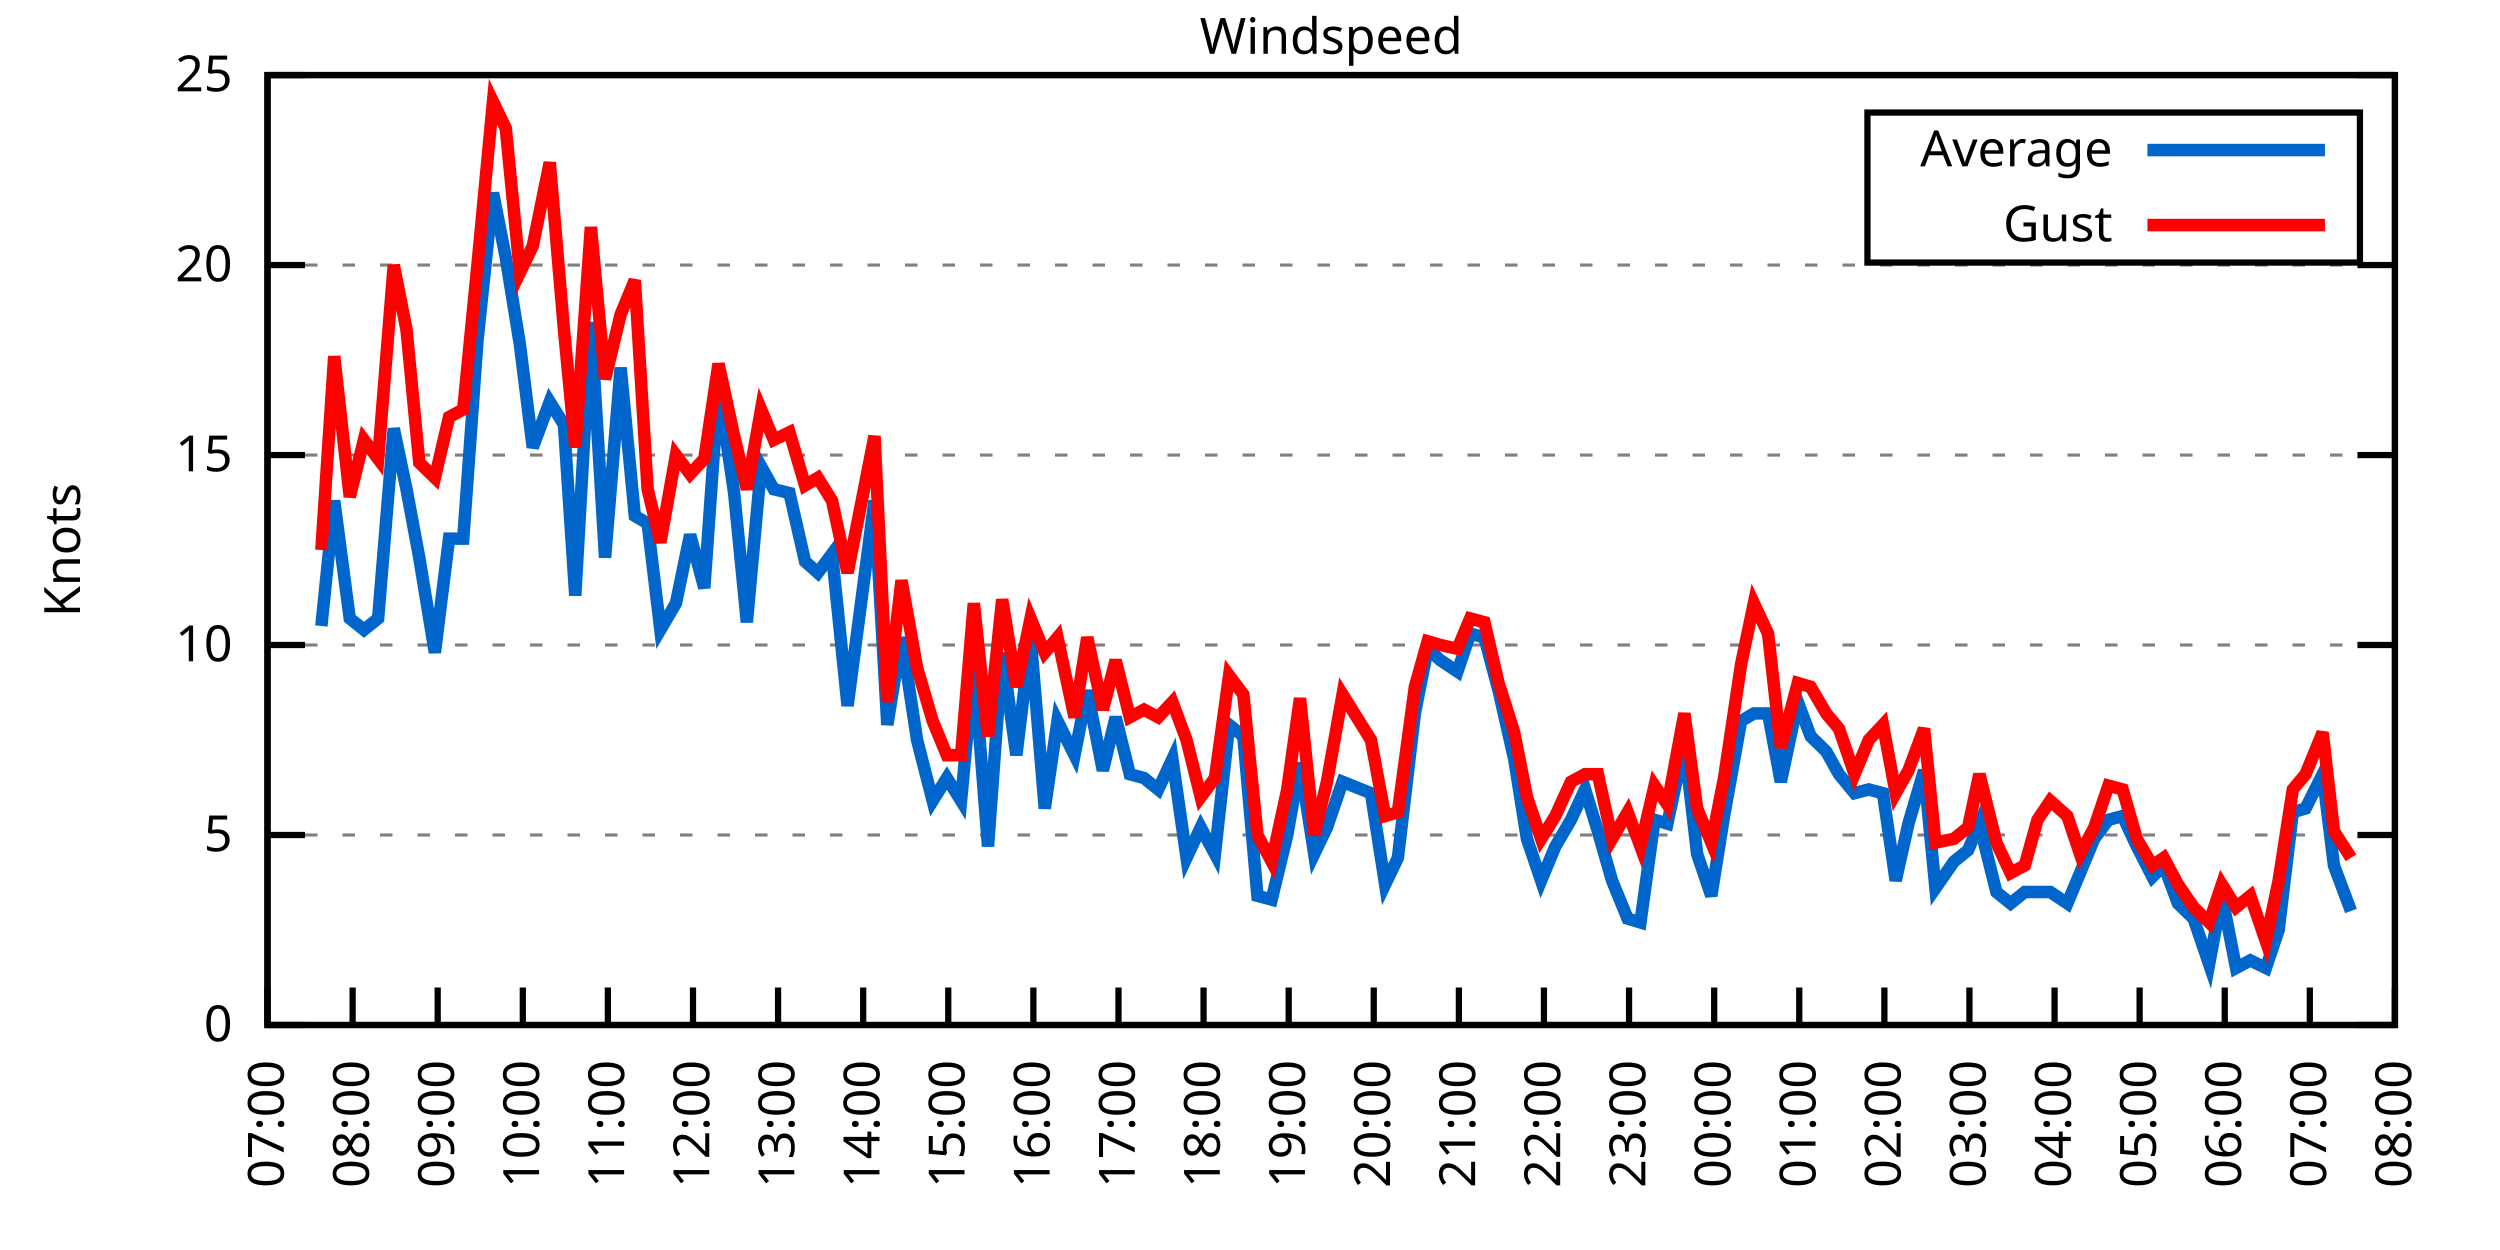
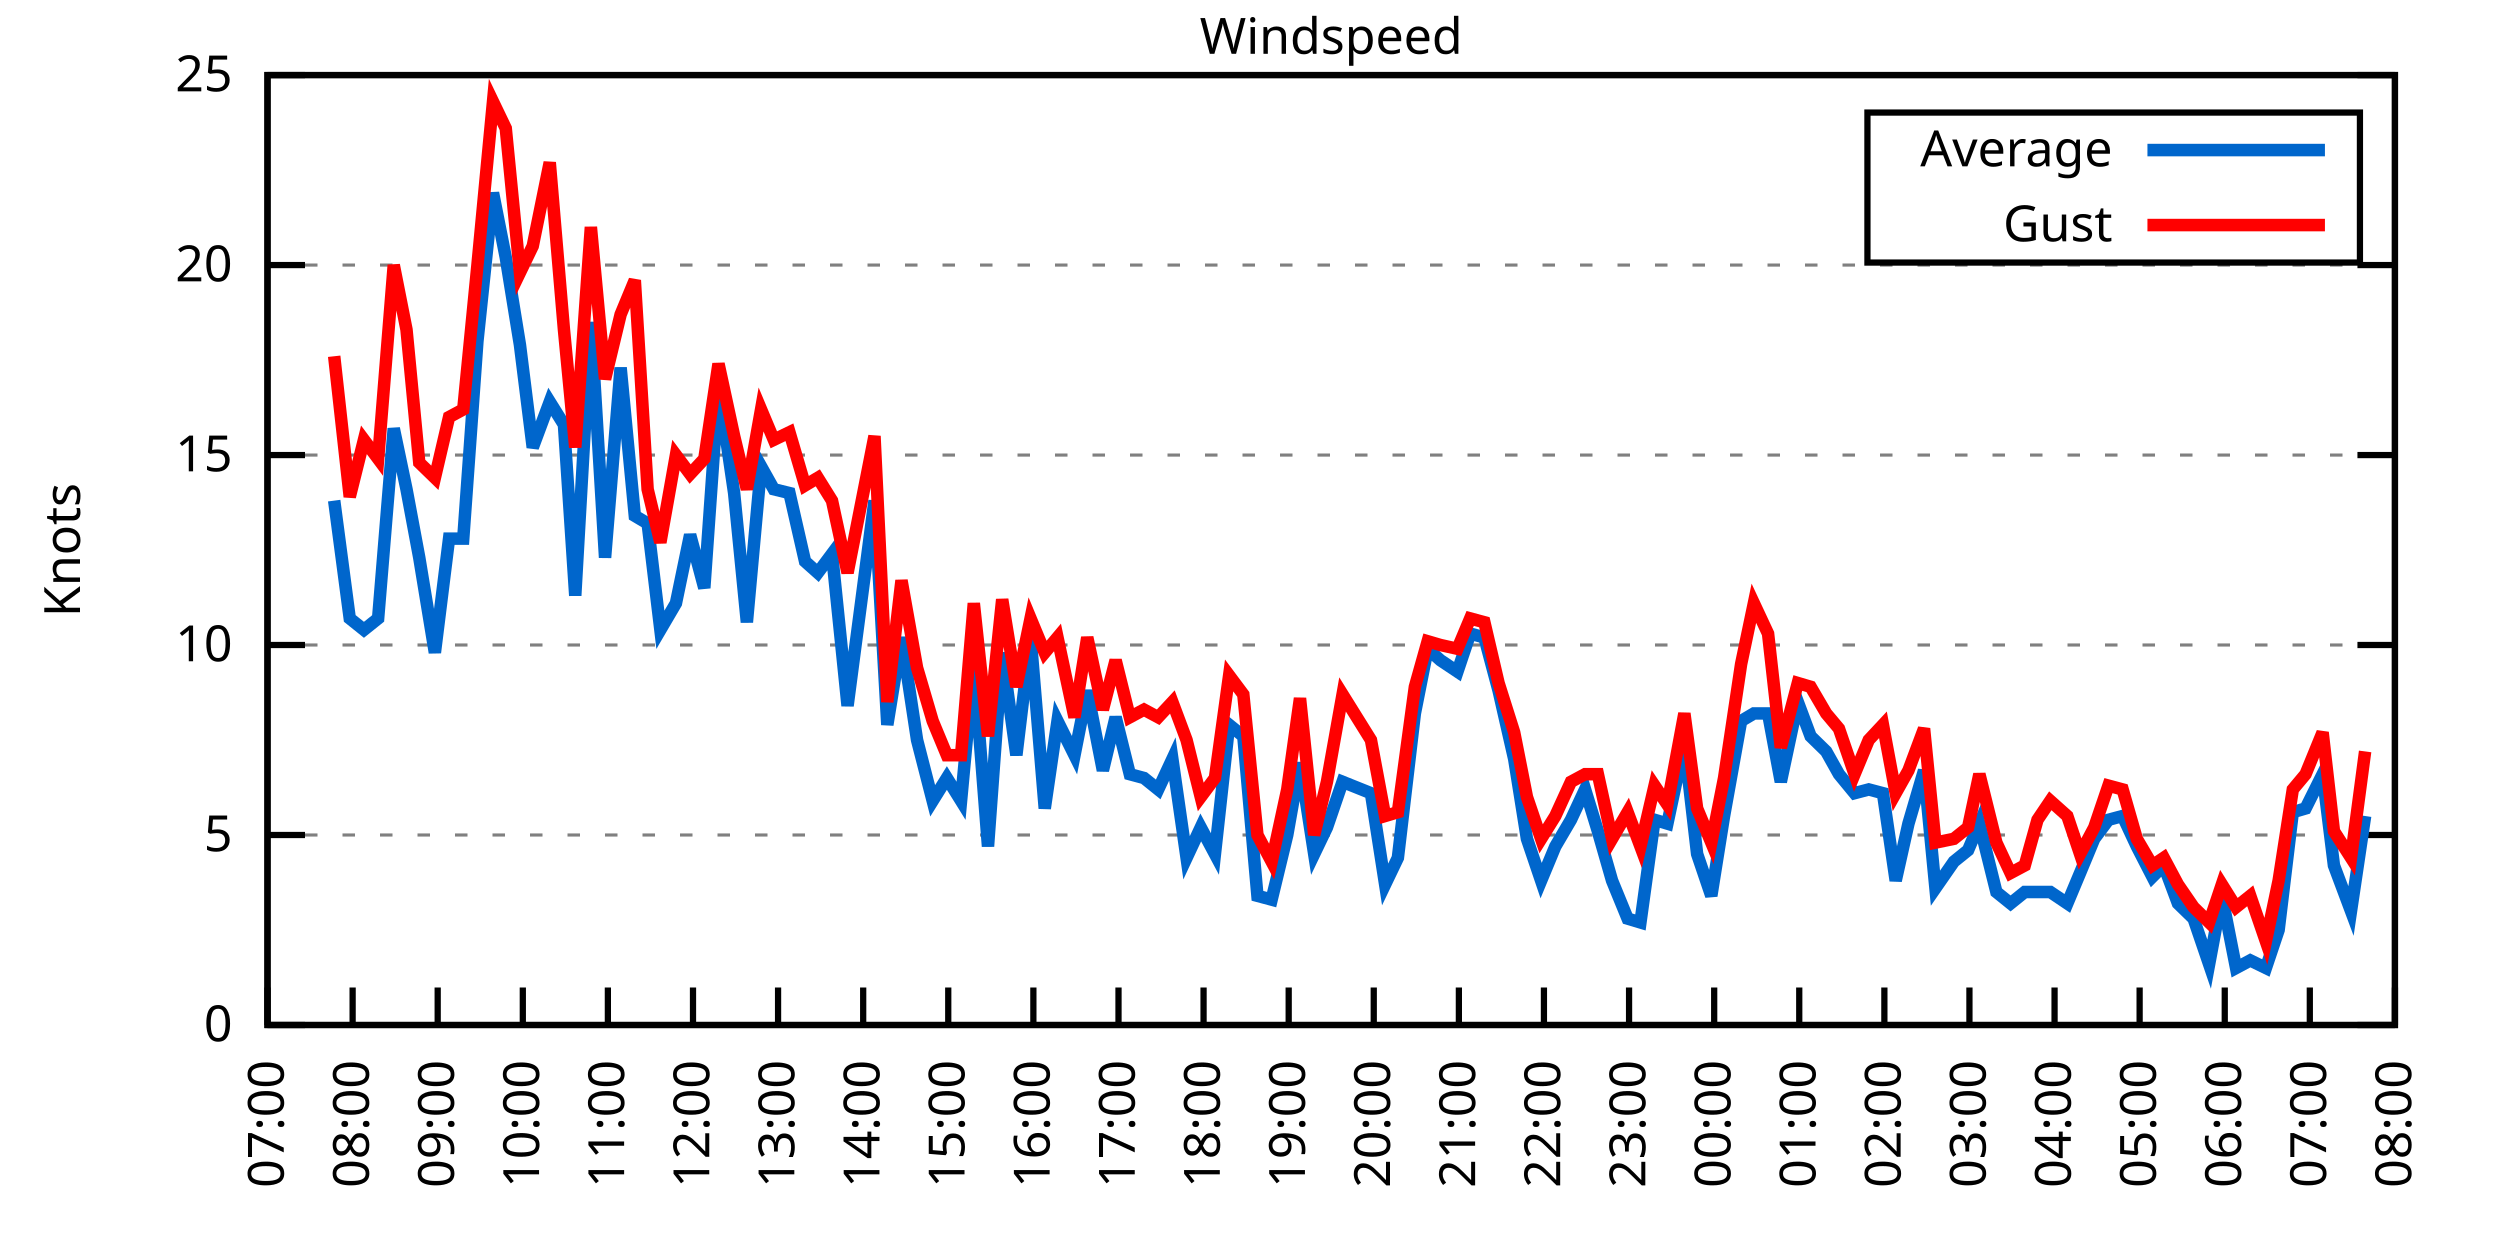
<svg xmlns="http://www.w3.org/2000/svg" xmlns:xlink="http://www.w3.org/1999/xlink" width="400" height="200" viewBox="0 0 400 200">
  <g id="gnuplot_canvas">
    <rect x="0" y="0" width="400" height="200" fill="none" />
    <defs>
      <circle id="gpDot" r="0.5" stroke-width="0.5" stroke="currentColor" />
      <path id="gpPt0" stroke-width="0.333" stroke="currentColor" d="M-1,0 h2 M0,-1 v2" />
      <path id="gpPt1" stroke-width="0.333" stroke="currentColor" d="M-1,-1 L1,1 M1,-1 L-1,1" />
      <path id="gpPt2" stroke-width="0.333" stroke="currentColor" d="M-1,0 L1,0 M0,-1 L0,1 M-1,-1 L1,1 M-1,1 L1,-1" />
      <rect id="gpPt3" stroke-width="0.333" stroke="currentColor" x="-1" y="-1" width="2" height="2" />
      <rect id="gpPt4" stroke-width="0.333" stroke="currentColor" fill="currentColor" x="-1" y="-1" width="2" height="2" />
      <circle id="gpPt5" stroke-width="0.333" stroke="currentColor" cx="0" cy="0" r="1" />
      <use xlink:href="#gpPt5" id="gpPt6" fill="currentColor" stroke="none" />
      <path id="gpPt7" stroke-width="0.333" stroke="currentColor" d="M0,-1.33 L-1.33,0.67 L1.33,0.67 z" />
      <use xlink:href="#gpPt7" id="gpPt8" fill="currentColor" stroke="none" />
      <use xlink:href="#gpPt7" id="gpPt9" stroke="currentColor" transform="rotate(180)" />
      <use xlink:href="#gpPt9" id="gpPt10" fill="currentColor" stroke="none" />
      <use xlink:href="#gpPt3" id="gpPt11" stroke="currentColor" transform="rotate(45)" />
      <use xlink:href="#gpPt11" id="gpPt12" fill="currentColor" stroke="none" />
      <path id="gpPt13" stroke-width="0.333" stroke="currentColor" d="M0,1.330 L1.265,0.411 L0.782,-1.067 L-0.782,-1.076 L-1.265,0.411 z" />
      <use xlink:href="#gpPt13" id="gpPt14" fill="currentColor" stroke="none" />
      <filter id="textbox" filterUnits="objectBoundingBox" x="0" y="0" height="1" width="1">
        <feFlood flood-color="white" flood-opacity="1" result="bgnd" />
        <feComposite in="SourceGraphic" in2="bgnd" operator="atop" />
      </filter>
      <filter id="greybox" filterUnits="objectBoundingBox" x="0" y="0" height="1" width="1">
        <feFlood flood-color="lightgrey" flood-opacity="1" result="grey" />
        <feComposite in="SourceGraphic" in2="grey" operator="atop" />
      </filter>
    </defs>
    <g fill="none" color="white" stroke="currentColor" stroke-width="1.00" stroke-linecap="butt" stroke-linejoin="miter">
</g>
    <g fill="none" color="black" stroke="currentColor" stroke-width="1.00" stroke-linecap="butt" stroke-linejoin="miter">
      <g stroke="none" shape-rendering="crispEdges">
        <polygon fill="rgb(255, 255, 255)" points="42.80,164.00 383.18,164.00 383.18,12.02 42.80,12.02 " />
      </g>
    </g>
    <g fill="none" color="black" stroke="currentColor" stroke-width="1.00" stroke-linecap="butt" stroke-linejoin="miter">
</g>
    <g fill="none" color="black" stroke="black" stroke-width="0.50" stroke-linecap="butt" stroke-linejoin="miter">
</g>
    <g fill="none" color="gray" stroke="currentColor" stroke-width="0.50" stroke-linecap="butt" stroke-linejoin="miter">
      <path stroke="gray" stroke-dasharray="2,4" class="gridline" d="M42.80,164.00 L383.19,164.00  " />
    </g>
    <g fill="none" color="gray" stroke="gray" stroke-width="1.00" stroke-linecap="butt" stroke-linejoin="miter">
</g>
    <g fill="none" color="black" stroke="currentColor" stroke-width="1.00" stroke-linecap="butt" stroke-linejoin="miter">
      <path stroke="black" d="M42.80,164.00 L48.80,164.00 M383.19,164.00 L377.19,164.00  " />
      <g transform="translate(37.20,166.60)" stroke="none" fill="black" font-family="Sans" font-size="8.00" text-anchor="end">
        <text>
          <tspan font-family="Sans"> 0</tspan>
        </text>
      </g>
    </g>
    <g fill="none" color="black" stroke="currentColor" stroke-width="1.00" stroke-linecap="butt" stroke-linejoin="miter">
</g>
    <g fill="none" color="black" stroke="black" stroke-width="0.50" stroke-linecap="butt" stroke-linejoin="miter">
</g>
    <g fill="none" color="gray" stroke="currentColor" stroke-width="0.50" stroke-linecap="butt" stroke-linejoin="miter">
      <path stroke="gray" stroke-dasharray="2,4" class="gridline" d="M42.80,133.60 L383.19,133.60  " />
    </g>
    <g fill="none" color="gray" stroke="gray" stroke-width="1.00" stroke-linecap="butt" stroke-linejoin="miter">
</g>
    <g fill="none" color="black" stroke="currentColor" stroke-width="1.00" stroke-linecap="butt" stroke-linejoin="miter">
      <path stroke="black" d="M42.80,133.60 L48.80,133.60 M383.19,133.60 L377.19,133.60  " />
      <g transform="translate(37.20,136.20)" stroke="none" fill="black" font-family="Sans" font-size="8.00" text-anchor="end">
        <text>
          <tspan font-family="Sans"> 5</tspan>
        </text>
      </g>
    </g>
    <g fill="none" color="black" stroke="currentColor" stroke-width="1.00" stroke-linecap="butt" stroke-linejoin="miter">
</g>
    <g fill="none" color="black" stroke="black" stroke-width="0.50" stroke-linecap="butt" stroke-linejoin="miter">
</g>
    <g fill="none" color="gray" stroke="currentColor" stroke-width="0.50" stroke-linecap="butt" stroke-linejoin="miter">
      <path stroke="gray" stroke-dasharray="2,4" class="gridline" d="M42.80,103.20 L383.19,103.20  " />
    </g>
    <g fill="none" color="gray" stroke="gray" stroke-width="1.00" stroke-linecap="butt" stroke-linejoin="miter">
</g>
    <g fill="none" color="black" stroke="currentColor" stroke-width="1.00" stroke-linecap="butt" stroke-linejoin="miter">
      <path stroke="black" d="M42.80,103.20 L48.80,103.20 M383.19,103.20 L377.19,103.20  " />
      <g transform="translate(37.20,105.80)" stroke="none" fill="black" font-family="Sans" font-size="8.00" text-anchor="end">
        <text>
          <tspan font-family="Sans"> 10</tspan>
        </text>
      </g>
    </g>
    <g fill="none" color="black" stroke="currentColor" stroke-width="1.00" stroke-linecap="butt" stroke-linejoin="miter">
</g>
    <g fill="none" color="black" stroke="black" stroke-width="0.50" stroke-linecap="butt" stroke-linejoin="miter">
</g>
    <g fill="none" color="gray" stroke="currentColor" stroke-width="0.50" stroke-linecap="butt" stroke-linejoin="miter">
      <path stroke="gray" stroke-dasharray="2,4" class="gridline" d="M42.80,72.81 L383.19,72.81  " />
    </g>
    <g fill="none" color="gray" stroke="gray" stroke-width="1.00" stroke-linecap="butt" stroke-linejoin="miter">
</g>
    <g fill="none" color="black" stroke="currentColor" stroke-width="1.00" stroke-linecap="butt" stroke-linejoin="miter">
      <path stroke="black" d="M42.80,72.81 L48.80,72.81 M383.19,72.81 L377.19,72.81  " />
      <g transform="translate(37.20,75.41)" stroke="none" fill="black" font-family="Sans" font-size="8.00" text-anchor="end">
        <text>
          <tspan font-family="Sans"> 15</tspan>
        </text>
      </g>
    </g>
    <g fill="none" color="black" stroke="currentColor" stroke-width="1.00" stroke-linecap="butt" stroke-linejoin="miter">
</g>
    <g fill="none" color="black" stroke="black" stroke-width="0.50" stroke-linecap="butt" stroke-linejoin="miter">
</g>
    <g fill="none" color="gray" stroke="currentColor" stroke-width="0.50" stroke-linecap="butt" stroke-linejoin="miter">
      <path stroke="gray" stroke-dasharray="2,4" class="gridline" d="M42.80,42.41 L383.19,42.41  " />
    </g>
    <g fill="none" color="gray" stroke="gray" stroke-width="1.00" stroke-linecap="butt" stroke-linejoin="miter">
</g>
    <g fill="none" color="black" stroke="currentColor" stroke-width="1.00" stroke-linecap="butt" stroke-linejoin="miter">
      <path stroke="black" d="M42.80,42.41 L48.80,42.41 M383.19,42.41 L377.19,42.41  " />
      <g transform="translate(37.20,45.01)" stroke="none" fill="black" font-family="Sans" font-size="8.00" text-anchor="end">
        <text>
          <tspan font-family="Sans"> 20</tspan>
        </text>
      </g>
    </g>
    <g fill="none" color="black" stroke="currentColor" stroke-width="1.00" stroke-linecap="butt" stroke-linejoin="miter">
</g>
    <g fill="none" color="black" stroke="black" stroke-width="0.50" stroke-linecap="butt" stroke-linejoin="miter">
</g>
    <g fill="none" color="gray" stroke="currentColor" stroke-width="0.50" stroke-linecap="butt" stroke-linejoin="miter">
      <path stroke="gray" stroke-dasharray="2,4" class="gridline" d="M42.80,12.01 L383.19,12.01  " />
    </g>
    <g fill="none" color="gray" stroke="gray" stroke-width="1.00" stroke-linecap="butt" stroke-linejoin="miter">
</g>
    <g fill="none" color="black" stroke="currentColor" stroke-width="1.00" stroke-linecap="butt" stroke-linejoin="miter">
      <path stroke="black" d="M42.80,12.01 L48.80,12.01 M383.19,12.01 L377.19,12.01  " />
      <g transform="translate(37.20,14.61)" stroke="none" fill="black" font-family="Sans" font-size="8.00" text-anchor="end">
        <text>
          <tspan font-family="Sans"> 25</tspan>
        </text>
      </g>
    </g>
    <g fill="none" color="black" stroke="currentColor" stroke-width="1.00" stroke-linecap="butt" stroke-linejoin="miter">
      <path stroke="black" d="M42.80,164.00 L42.80,158.00  " />
      <g transform="translate(45.40,169.60) rotate(270.00)" stroke="none" fill="black" font-family="Sans" font-size="8.00" text-anchor="end">
        <text>
          <tspan font-family="Sans">07:00</tspan>
        </text>
      </g>
    </g>
    <g fill="none" color="black" stroke="currentColor" stroke-width="1.00" stroke-linecap="butt" stroke-linejoin="miter">
      <path stroke="black" d="M56.42,164.00 L56.42,158.00  " />
      <g transform="translate(59.02,169.60) rotate(270.00)" stroke="none" fill="black" font-family="Sans" font-size="8.00" text-anchor="end">
        <text>
          <tspan font-family="Sans">08:00</tspan>
        </text>
      </g>
    </g>
    <g fill="none" color="black" stroke="currentColor" stroke-width="1.00" stroke-linecap="butt" stroke-linejoin="miter">
      <path stroke="black" d="M70.03,164.00 L70.03,158.00  " />
      <g transform="translate(72.63,169.60) rotate(270.00)" stroke="none" fill="black" font-family="Sans" font-size="8.00" text-anchor="end">
        <text>
          <tspan font-family="Sans">09:00</tspan>
        </text>
      </g>
    </g>
    <g fill="none" color="black" stroke="currentColor" stroke-width="1.00" stroke-linecap="butt" stroke-linejoin="miter">
      <path stroke="black" d="M83.65,164.00 L83.65,158.00  " />
      <g transform="translate(86.25,169.60) rotate(270.00)" stroke="none" fill="black" font-family="Sans" font-size="8.00" text-anchor="end">
        <text>
          <tspan font-family="Sans">10:00</tspan>
        </text>
      </g>
    </g>
    <g fill="none" color="black" stroke="currentColor" stroke-width="1.00" stroke-linecap="butt" stroke-linejoin="miter">
      <path stroke="black" d="M97.26,164.00 L97.26,158.00  " />
      <g transform="translate(99.86,169.60) rotate(270.00)" stroke="none" fill="black" font-family="Sans" font-size="8.00" text-anchor="end">
        <text>
          <tspan font-family="Sans">11:00</tspan>
        </text>
      </g>
    </g>
    <g fill="none" color="black" stroke="currentColor" stroke-width="1.00" stroke-linecap="butt" stroke-linejoin="miter">
      <path stroke="black" d="M110.88,164.00 L110.88,158.00  " />
      <g transform="translate(113.48,169.60) rotate(270.00)" stroke="none" fill="black" font-family="Sans" font-size="8.00" text-anchor="end">
        <text>
          <tspan font-family="Sans">12:00</tspan>
        </text>
      </g>
    </g>
    <g fill="none" color="black" stroke="currentColor" stroke-width="1.00" stroke-linecap="butt" stroke-linejoin="miter">
      <path stroke="black" d="M124.49,164.00 L124.49,158.00  " />
      <g transform="translate(127.09,169.60) rotate(270.00)" stroke="none" fill="black" font-family="Sans" font-size="8.00" text-anchor="end">
        <text>
          <tspan font-family="Sans">13:00</tspan>
        </text>
      </g>
    </g>
    <g fill="none" color="black" stroke="currentColor" stroke-width="1.00" stroke-linecap="butt" stroke-linejoin="miter">
      <path stroke="black" d="M138.11,164.00 L138.11,158.00  " />
      <g transform="translate(140.71,169.60) rotate(270.00)" stroke="none" fill="black" font-family="Sans" font-size="8.00" text-anchor="end">
        <text>
          <tspan font-family="Sans">14:00</tspan>
        </text>
      </g>
    </g>
    <g fill="none" color="black" stroke="currentColor" stroke-width="1.00" stroke-linecap="butt" stroke-linejoin="miter">
      <path stroke="black" d="M151.72,164.00 L151.72,158.00  " />
      <g transform="translate(154.32,169.60) rotate(270.00)" stroke="none" fill="black" font-family="Sans" font-size="8.00" text-anchor="end">
        <text>
          <tspan font-family="Sans">15:00</tspan>
        </text>
      </g>
    </g>
    <g fill="none" color="black" stroke="currentColor" stroke-width="1.00" stroke-linecap="butt" stroke-linejoin="miter">
      <path stroke="black" d="M165.34,164.00 L165.34,158.00  " />
      <g transform="translate(167.94,169.60) rotate(270.00)" stroke="none" fill="black" font-family="Sans" font-size="8.00" text-anchor="end">
        <text>
          <tspan font-family="Sans">16:00</tspan>
        </text>
      </g>
    </g>
    <g fill="none" color="black" stroke="currentColor" stroke-width="1.00" stroke-linecap="butt" stroke-linejoin="miter">
      <path stroke="black" d="M178.96,164.00 L178.96,158.00  " />
      <g transform="translate(181.56,169.60) rotate(270.00)" stroke="none" fill="black" font-family="Sans" font-size="8.00" text-anchor="end">
        <text>
          <tspan font-family="Sans">17:00</tspan>
        </text>
      </g>
    </g>
    <g fill="none" color="black" stroke="currentColor" stroke-width="1.00" stroke-linecap="butt" stroke-linejoin="miter">
      <path stroke="black" d="M192.57,164.00 L192.57,158.00  " />
      <g transform="translate(195.17,169.60) rotate(270.00)" stroke="none" fill="black" font-family="Sans" font-size="8.00" text-anchor="end">
        <text>
          <tspan font-family="Sans">18:00</tspan>
        </text>
      </g>
    </g>
    <g fill="none" color="black" stroke="currentColor" stroke-width="1.00" stroke-linecap="butt" stroke-linejoin="miter">
      <path stroke="black" d="M206.19,164.00 L206.19,158.00  " />
      <g transform="translate(208.79,169.60) rotate(270.00)" stroke="none" fill="black" font-family="Sans" font-size="8.00" text-anchor="end">
        <text>
          <tspan font-family="Sans">19:00</tspan>
        </text>
      </g>
    </g>
    <g fill="none" color="black" stroke="currentColor" stroke-width="1.00" stroke-linecap="butt" stroke-linejoin="miter">
      <path stroke="black" d="M219.80,164.00 L219.80,158.00  " />
      <g transform="translate(222.40,169.60) rotate(270.00)" stroke="none" fill="black" font-family="Sans" font-size="8.00" text-anchor="end">
        <text>
          <tspan font-family="Sans">20:00</tspan>
        </text>
      </g>
    </g>
    <g fill="none" color="black" stroke="currentColor" stroke-width="1.00" stroke-linecap="butt" stroke-linejoin="miter">
      <path stroke="black" d="M233.42,164.00 L233.42,158.00  " />
      <g transform="translate(236.02,169.60) rotate(270.00)" stroke="none" fill="black" font-family="Sans" font-size="8.00" text-anchor="end">
        <text>
          <tspan font-family="Sans">21:00</tspan>
        </text>
      </g>
    </g>
    <g fill="none" color="black" stroke="currentColor" stroke-width="1.00" stroke-linecap="butt" stroke-linejoin="miter">
      <path stroke="black" d="M247.03,164.00 L247.03,158.00  " />
      <g transform="translate(249.63,169.60) rotate(270.00)" stroke="none" fill="black" font-family="Sans" font-size="8.00" text-anchor="end">
        <text>
          <tspan font-family="Sans">22:00</tspan>
        </text>
      </g>
    </g>
    <g fill="none" color="black" stroke="currentColor" stroke-width="1.00" stroke-linecap="butt" stroke-linejoin="miter">
      <path stroke="black" d="M260.65,164.00 L260.65,158.00  " />
      <g transform="translate(263.25,169.60) rotate(270.00)" stroke="none" fill="black" font-family="Sans" font-size="8.00" text-anchor="end">
        <text>
          <tspan font-family="Sans">23:00</tspan>
        </text>
      </g>
    </g>
    <g fill="none" color="black" stroke="currentColor" stroke-width="1.00" stroke-linecap="butt" stroke-linejoin="miter">
      <path stroke="black" d="M274.27,164.00 L274.27,158.00  " />
      <g transform="translate(276.87,169.60) rotate(270.00)" stroke="none" fill="black" font-family="Sans" font-size="8.00" text-anchor="end">
        <text>
          <tspan font-family="Sans">00:00</tspan>
        </text>
      </g>
    </g>
    <g fill="none" color="black" stroke="currentColor" stroke-width="1.00" stroke-linecap="butt" stroke-linejoin="miter">
      <path stroke="black" d="M287.88,164.00 L287.88,158.00  " />
      <g transform="translate(290.48,169.60) rotate(270.00)" stroke="none" fill="black" font-family="Sans" font-size="8.00" text-anchor="end">
        <text>
          <tspan font-family="Sans">01:00</tspan>
        </text>
      </g>
    </g>
    <g fill="none" color="black" stroke="currentColor" stroke-width="1.00" stroke-linecap="butt" stroke-linejoin="miter">
      <path stroke="black" d="M301.50,164.00 L301.50,158.00  " />
      <g transform="translate(304.10,169.60) rotate(270.00)" stroke="none" fill="black" font-family="Sans" font-size="8.00" text-anchor="end">
        <text>
          <tspan font-family="Sans">02:00</tspan>
        </text>
      </g>
    </g>
    <g fill="none" color="black" stroke="currentColor" stroke-width="1.00" stroke-linecap="butt" stroke-linejoin="miter">
      <path stroke="black" d="M315.11,164.00 L315.11,158.00  " />
      <g transform="translate(317.71,169.60) rotate(270.00)" stroke="none" fill="black" font-family="Sans" font-size="8.00" text-anchor="end">
        <text>
          <tspan font-family="Sans">03:00</tspan>
        </text>
      </g>
    </g>
    <g fill="none" color="black" stroke="currentColor" stroke-width="1.00" stroke-linecap="butt" stroke-linejoin="miter">
      <path stroke="black" d="M328.73,164.00 L328.73,158.00  " />
      <g transform="translate(331.33,169.60) rotate(270.00)" stroke="none" fill="black" font-family="Sans" font-size="8.00" text-anchor="end">
        <text>
          <tspan font-family="Sans">04:00</tspan>
        </text>
      </g>
    </g>
    <g fill="none" color="black" stroke="currentColor" stroke-width="1.00" stroke-linecap="butt" stroke-linejoin="miter">
      <path stroke="black" d="M342.34,164.00 L342.34,158.00  " />
      <g transform="translate(344.94,169.60) rotate(270.00)" stroke="none" fill="black" font-family="Sans" font-size="8.00" text-anchor="end">
        <text>
          <tspan font-family="Sans">05:00</tspan>
        </text>
      </g>
    </g>
    <g fill="none" color="black" stroke="currentColor" stroke-width="1.00" stroke-linecap="butt" stroke-linejoin="miter">
      <path stroke="black" d="M355.96,164.00 L355.96,158.00  " />
      <g transform="translate(358.56,169.60) rotate(270.00)" stroke="none" fill="black" font-family="Sans" font-size="8.00" text-anchor="end">
        <text>
          <tspan font-family="Sans">06:00</tspan>
        </text>
      </g>
    </g>
    <g fill="none" color="black" stroke="currentColor" stroke-width="1.00" stroke-linecap="butt" stroke-linejoin="miter">
      <path stroke="black" d="M369.57,164.00 L369.57,158.00  " />
      <g transform="translate(372.17,169.60) rotate(270.00)" stroke="none" fill="black" font-family="Sans" font-size="8.00" text-anchor="end">
        <text>
          <tspan font-family="Sans">07:00</tspan>
        </text>
      </g>
    </g>
    <g fill="none" color="black" stroke="currentColor" stroke-width="1.00" stroke-linecap="butt" stroke-linejoin="miter">
      <path stroke="black" d="M383.19,164.00 L383.19,158.00  " />
      <g transform="translate(385.79,169.60) rotate(270.00)" stroke="none" fill="black" font-family="Sans" font-size="8.00" text-anchor="end">
        <text>
          <tspan font-family="Sans">08:00</tspan>
        </text>
      </g>
    </g>
    <g fill="none" color="black" stroke="currentColor" stroke-width="1.00" stroke-linecap="butt" stroke-linejoin="miter">
</g>
    <g fill="none" color="black" stroke="currentColor" stroke-width="1.00" stroke-linecap="butt" stroke-linejoin="miter">
      <path stroke="black" d="M42.80,12.01 L42.80,164.00 L383.19,164.00 L383.19,12.01 L42.80,12.01 Z  " />
    </g>
    <g fill="none" color="black" stroke="currentColor" stroke-width="1.00" stroke-linecap="butt" stroke-linejoin="miter">
</g>
    <g fill="none" color="black" stroke="currentColor" stroke-width="1.00" stroke-linecap="butt" stroke-linejoin="miter">
      <path stroke="black" d="M298.79,42.01 L298.79,18.01 L377.59,18.01 L377.59,42.01 L298.79,42.01 Z  " />
    </g>
    <g id="Windspeed_plot_1">
      <g fill="none" color="white" stroke="black" stroke-width="2.00" stroke-linecap="butt" stroke-linejoin="miter">
</g>
      <g fill="none" color="black" stroke="currentColor" stroke-width="2.00" stroke-linecap="butt" stroke-linejoin="miter">
        <g transform="translate(337.99,26.61)" stroke="none" fill="black" font-family="Sans" font-size="8.00" text-anchor="end">
          <text>
            <tspan font-family="Sans">Average</tspan>
          </text>
        </g>
      </g>
      <g fill="none" color="black" stroke="currentColor" stroke-width="2.00" stroke-linecap="butt" stroke-linejoin="miter">
-         <path stroke="rgb(  0, 102, 204)" d="M343.59,24.01 L371.99,24.01 M51.42,100.16 L53.47,80.10 L55.96,98.95 L58.23,100.77 L60.50,98.95 L63.00,68.55   L65.04,78.28 L67.08,89.22 L69.58,104.42 L71.85,86.18 L74.12,86.18 L76.39,54.57 L78.88,30.86 L80.92,41.19   L83.19,55.18 L85.24,71.59 L87.96,64.29 L90.23,67.94 L92.04,95.30 L94.54,51.53 L96.81,89.22 L99.30,58.82   L101.57,82.53 L103.62,83.75 L105.66,100.77 L108.15,96.52 L110.42,85.57 L112.69,94.08 L114.96,61.86 L117.46,78.89   L119.50,99.56 L121.77,74.63 L123.81,78.28 L126.31,78.89 L128.81,89.83 L130.85,91.65 L133.12,88.61 L135.61,112.93   L139.92,80.10 L141.97,115.97 L144.24,101.99 L146.73,118.40 L149.23,128.13 L151.50,124.48 L153.77,128.13 L155.81,106.24   L158.08,135.43 L160.35,104.42 L162.62,120.83 L164.89,101.99 L167.16,129.35 L169.20,115.36 L171.92,120.83 L173.96,110.50   L176.46,123.27 L178.50,114.76 L180.77,123.87 L183.04,124.48 L185.31,126.31 L187.58,121.44 L189.85,137.25 L192.12,132.39   L194.39,136.64 L196.66,115.97 L198.93,117.80 L201.19,143.33 L203.46,143.94 L205.96,133.60 L208.00,122.05 L210.27,136.64   L212.31,132.39 L214.81,125.09 L219.35,126.91 L221.62,141.51 L223.66,137.25 L226.38,114.15 L228.43,103.81 L230.47,105.64   L233.19,107.46 L235.23,101.38 L237.50,101.99 L239.77,110.50 L242.27,121.44 L244.31,134.21 L246.58,140.90 L248.85,135.43   L251.35,131.17 L253.61,126.31 L255.66,132.99 L257.93,140.90 L260.42,146.98 L262.47,147.59 L264.73,131.17 L266.78,131.78   L269.50,119.01 L271.54,136.64 L273.81,143.33 L275.85,130.56 L278.58,115.36 L280.62,114.15 L282.89,114.15 L284.93,125.09   L287.65,112.32 L289.70,117.80 L292.19,120.23 L294.23,123.87 L296.73,126.91 L299.00,126.31 L301.27,126.91 L303.31,140.90   L305.35,131.78 L307.85,123.27 L309.67,142.11 L312.62,137.86 L314.89,136.03 L316.70,131.78 L319.42,142.72 L321.69,144.55   L323.96,142.72 L326.00,142.72 L328.05,142.72 L330.77,144.55 L332.81,139.68 L335.08,134.21 L337.35,131.17 L339.62,130.56   L341.89,135.43 L344.39,140.29 L346.20,138.47 L348.47,144.55 L350.97,146.98 L353.46,154.27 L355.50,143.33 L357.77,154.88   L360.04,153.66 L362.54,154.88 L364.58,148.80 L366.85,129.95 L368.89,129.35 L371.62,123.87 L373.43,138.47 L376.16,145.76    " />
+         <path stroke="rgb(  0, 102, 204)" d="M343.59,24.01 L371.99,24.01 M53.47,80.10 L55.96,98.95 L58.23,100.77 L60.50,98.95 L63.00,68.55 L65.04,78.28   L67.08,89.22 L69.58,104.42 L71.85,86.18 L74.12,86.18 L76.39,54.57 L78.88,30.86 L80.92,41.19 L83.19,55.18   L85.24,71.59 L87.96,64.29 L90.23,67.94 L92.04,95.30 L94.54,51.53 L96.81,89.22 L99.30,58.82 L101.57,82.53   L103.62,83.75 L105.66,100.77 L108.15,96.52 L110.42,85.57 L112.69,94.08 L114.96,61.86 L117.46,78.89 L119.50,99.56   L121.77,74.63 L123.81,78.28 L126.31,78.89 L128.81,89.83 L130.85,91.65 L133.12,88.61 L135.61,112.93 L139.92,80.10   L141.97,115.97 L144.24,101.99 L146.73,118.40 L149.23,128.13 L151.50,124.48 L153.77,128.13 L155.81,106.24 L158.08,135.43   L160.35,104.42 L162.62,120.83 L164.89,101.99 L167.16,129.35 L169.20,115.36 L171.92,120.83 L173.96,110.50 L176.46,123.27   L178.50,114.76 L180.77,123.87 L183.04,124.48 L185.31,126.31 L187.58,121.44 L189.85,137.25 L192.12,132.39 L194.39,136.64   L196.66,115.97 L198.93,117.80 L201.19,143.33 L203.46,143.94 L205.96,133.60 L208.00,122.05 L210.27,136.64 L212.31,132.39   L214.81,125.09 L219.35,126.91 L221.62,141.51 L223.66,137.25 L226.38,114.15 L228.43,103.81 L230.47,105.64 L233.19,107.46   L235.23,101.38 L237.50,101.99 L239.77,110.50 L242.27,121.44 L244.31,134.21 L246.58,140.90 L248.85,135.43 L251.35,131.17   L253.61,126.31 L255.66,132.99 L257.93,140.90 L260.42,146.98 L262.47,147.59 L264.73,131.17 L266.78,131.78 L269.50,119.01   L271.54,136.64 L273.81,143.33 L275.85,130.56 L278.58,115.36 L280.62,114.15 L282.89,114.15 L284.93,125.09 L287.65,112.32   L289.70,117.80 L292.19,120.23 L294.23,123.87 L296.73,126.91 L299.00,126.31 L301.27,126.91 L303.31,140.90 L305.35,131.78   L307.85,123.27 L309.67,142.11 L312.62,137.86 L314.89,136.03 L316.70,131.78 L319.42,142.72 L321.69,144.55 L323.96,142.72   L326.00,142.72 L328.05,142.72 L330.77,144.55 L332.81,139.68 L335.08,134.21 L337.35,131.17 L339.62,130.56 L341.89,135.43   L344.39,140.29 L346.20,138.47 L348.47,144.55 L350.97,146.98 L353.46,154.27 L355.50,143.33 L357.77,154.88 L360.04,153.66   L362.54,154.88 L364.58,148.80 L366.85,129.95 L368.89,129.35 L371.62,123.87 L373.43,138.47 L376.16,145.76 L378.42,130.56    " />
      </g>
    </g>
    <g id="Windspeed_plot_2">
      <g fill="none" color="black" stroke="currentColor" stroke-width="2.00" stroke-linecap="butt" stroke-linejoin="miter">
        <g transform="translate(337.99,38.61)" stroke="none" fill="black" font-family="Sans" font-size="8.00" text-anchor="end">
          <text>
            <tspan font-family="Sans">Gust</tspan>
          </text>
        </g>
      </g>
      <g fill="none" color="black" stroke="currentColor" stroke-width="2.00" stroke-linecap="butt" stroke-linejoin="miter">
-         <path stroke="rgb(255,   0,   0)" d="M343.59,36.01 L371.99,36.01 M51.42,88.00 L53.47,57.00 L55.96,79.49 L58.23,70.37 L60.50,73.41 L63.00,42.41   L65.04,52.74 L67.08,74.02 L69.58,76.45 L71.85,66.73 L74.12,65.51 L76.39,42.41 L78.88,16.27 L80.92,20.52   L83.19,43.62 L85.24,39.37 L87.96,25.99 L90.23,52.74 L92.04,71.59 L94.54,36.33 L96.81,60.65 L99.30,50.31   L101.57,44.84 L103.62,78.28 L105.66,86.79 L108.15,72.81 L110.42,75.85 L112.69,73.41 L114.96,58.21 L117.46,69.77   L119.50,78.28 L121.77,65.51 L123.81,70.37 L126.31,69.16 L128.81,77.67 L130.85,76.45 L133.12,80.10 L135.61,91.65   L139.92,69.77 L141.97,112.32 L144.24,92.87 L146.73,106.85 L149.23,115.36 L151.50,120.83 L153.77,120.83 L155.81,96.52   L158.08,117.80 L160.35,95.91 L162.62,109.89 L164.89,98.95 L167.16,104.42 L169.20,101.99 L171.92,114.76 L173.96,101.99   L176.46,113.54 L178.50,105.64 L180.77,114.76 L183.04,113.54 L185.31,114.76 L187.58,112.32 L189.85,118.40 L192.12,127.52   L194.39,124.48 L196.66,108.07 L198.93,111.11 L201.19,133.60 L203.46,137.86 L205.96,126.31 L208.00,111.72 L210.27,133.60   L212.31,125.09 L214.81,111.11 L219.35,118.40 L221.62,130.56 L223.66,129.95 L226.38,109.89 L228.43,102.60 L230.47,103.20   L233.19,103.81 L235.23,98.95 L237.50,99.56 L239.77,109.28 L242.27,117.19 L244.31,127.52 L246.58,134.21 L248.85,130.56   L251.35,125.09 L253.61,123.87 L255.66,123.87 L257.93,134.21 L260.42,129.95 L262.47,135.43 L264.73,125.70 L266.78,128.74   L269.50,114.15 L271.54,129.35 L273.81,134.82 L275.85,124.48 L278.58,106.24 L280.62,96.52 L282.89,101.38 L284.93,119.62   L287.65,109.28 L289.70,109.89 L292.19,114.15 L294.23,116.58 L296.73,123.87 L299.00,118.40 L301.27,115.97 L303.31,126.91   L305.35,123.27 L307.85,116.58 L309.67,134.82 L312.62,134.21 L314.89,132.39 L316.70,123.87 L319.42,134.82 L321.69,139.68   L323.96,138.47 L326.00,131.17 L328.05,128.13 L330.77,130.56 L332.81,136.64 L335.08,132.39 L337.35,125.70 L339.62,126.31   L341.89,134.21 L344.39,138.47 L346.20,137.25 L348.47,141.51 L350.97,145.15 L353.46,147.59 L355.50,141.51 L357.77,145.15   L360.04,143.33 L362.54,150.62 L364.58,140.90 L366.85,126.31 L368.89,123.87 L371.62,117.19 L373.43,132.99 L376.16,137.25    " />
+         <path stroke="rgb(255,   0,   0)" d="M343.59,36.01 L371.99,36.01 M53.47,57.00 L55.96,79.49 L58.23,70.37 L60.50,73.41 L63.00,42.41 L65.04,52.74   L67.08,74.02 L69.58,76.45 L71.85,66.73 L74.12,65.51 L76.39,42.41 L78.88,16.27 L80.92,20.52 L83.19,43.62   L85.24,39.37 L87.96,25.99 L90.23,52.74 L92.04,71.59 L94.54,36.33 L96.81,60.65 L99.30,50.31 L101.57,44.84   L103.62,78.28 L105.66,86.79 L108.15,72.81 L110.42,75.85 L112.69,73.41 L114.96,58.21 L117.46,69.77 L119.50,78.28   L121.77,65.51 L123.81,70.37 L126.31,69.16 L128.81,77.67 L130.85,76.45 L133.12,80.10 L135.61,91.65 L139.92,69.77   L141.97,112.32 L144.24,92.87 L146.73,106.85 L149.23,115.36 L151.50,120.83 L153.77,120.83 L155.81,96.52 L158.08,117.80   L160.35,95.91 L162.62,109.89 L164.89,98.95 L167.16,104.42 L169.20,101.99 L171.92,114.76 L173.96,101.99 L176.46,113.54   L178.50,105.64 L180.77,114.76 L183.04,113.54 L185.31,114.76 L187.58,112.32 L189.85,118.40 L192.12,127.52 L194.39,124.48   L196.66,108.07 L198.93,111.11 L201.19,133.60 L203.46,137.86 L205.96,126.31 L208.00,111.72 L210.27,133.60 L212.31,125.09   L214.81,111.11 L219.35,118.40 L221.62,130.56 L223.66,129.95 L226.38,109.89 L228.43,102.60 L230.47,103.20 L233.19,103.81   L235.23,98.95 L237.50,99.56 L239.77,109.28 L242.27,117.19 L244.31,127.52 L246.58,134.21 L248.85,130.56 L251.35,125.09   L253.61,123.87 L255.66,123.87 L257.93,134.21 L260.42,129.95 L262.47,135.43 L264.73,125.70 L266.78,128.74 L269.50,114.15   L271.54,129.35 L273.81,134.82 L275.85,124.48 L278.58,106.24 L280.62,96.52 L282.89,101.38 L284.93,119.62 L287.65,109.28   L289.70,109.89 L292.19,114.15 L294.23,116.58 L296.73,123.87 L299.00,118.40 L301.27,115.97 L303.31,126.91 L305.35,123.27   L307.85,116.58 L309.67,134.82 L312.62,134.21 L314.89,132.39 L316.70,123.87 L319.42,134.82 L321.69,139.68 L323.96,138.47   L326.00,131.17 L328.05,128.13 L330.77,130.56 L332.81,136.64 L335.08,132.39 L337.35,125.70 L339.62,126.31 L341.89,134.21   L344.39,138.47 L346.20,137.25 L348.47,141.51 L350.97,145.15 L353.46,147.59 L355.50,141.51 L357.77,145.15 L360.04,143.33   L362.54,150.62 L364.58,140.90 L366.85,126.31 L368.89,123.87 L371.62,117.19 L373.43,132.99 L376.16,137.25 L378.42,120.23    " />
      </g>
    </g>
    <g fill="none" color="black" stroke="currentColor" stroke-width="2.00" stroke-linecap="butt" stroke-linejoin="miter">
</g>
    <g fill="none" color="black" stroke="black" stroke-width="1.00" stroke-linecap="butt" stroke-linejoin="miter">
</g>
    <g fill="none" color="black" stroke="currentColor" stroke-width="1.00" stroke-linecap="butt" stroke-linejoin="miter">
      <path stroke="black" d="M42.80,12.01 L42.80,164.00 L383.19,164.00 L383.19,12.01 L42.80,12.01 Z  " />
      <g transform="translate(12.80,88.01) rotate(270.00)" stroke="none" fill="black" font-family="Sans" font-size="8.00" text-anchor="middle">
        <text>
          <tspan font-family="Sans">Knots</tspan>
        </text>
      </g>
    </g>
    <g fill="none" color="black" stroke="currentColor" stroke-width="1.00" stroke-linecap="butt" stroke-linejoin="miter">
</g>
    <g fill="none" color="black" stroke="currentColor" stroke-width="1.00" stroke-linecap="butt" stroke-linejoin="miter">
      <g transform="translate(212.99,8.61)" stroke="none" fill="black" font-family="Sans" font-size="8.00" text-anchor="middle">
        <text>
          <tspan font-family="Sans">Windspeed</tspan>
        </text>
      </g>
    </g>
    <g fill="none" color="black" stroke="currentColor" stroke-width="1.00" stroke-linecap="butt" stroke-linejoin="miter">
</g>
  </g>
</svg>
